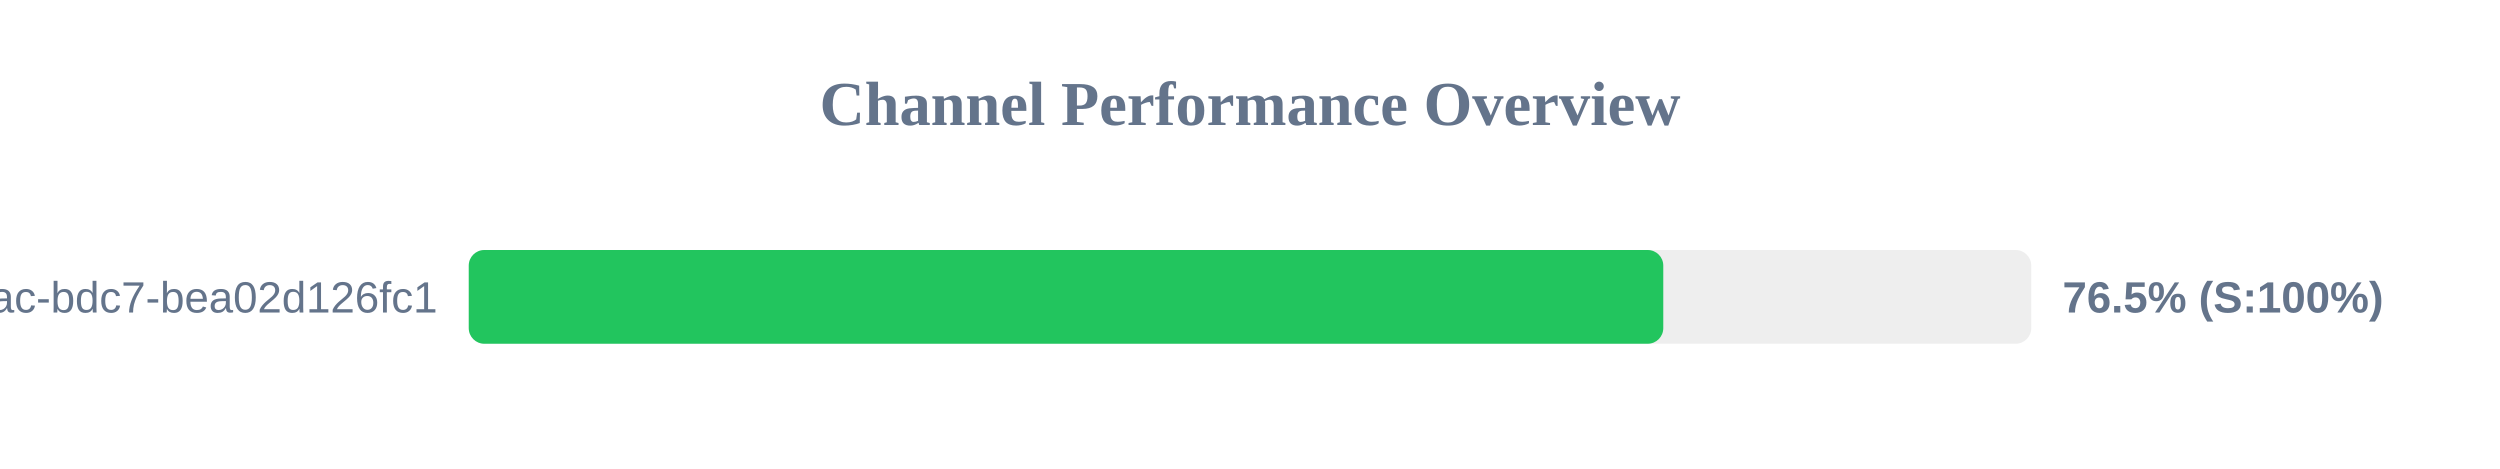
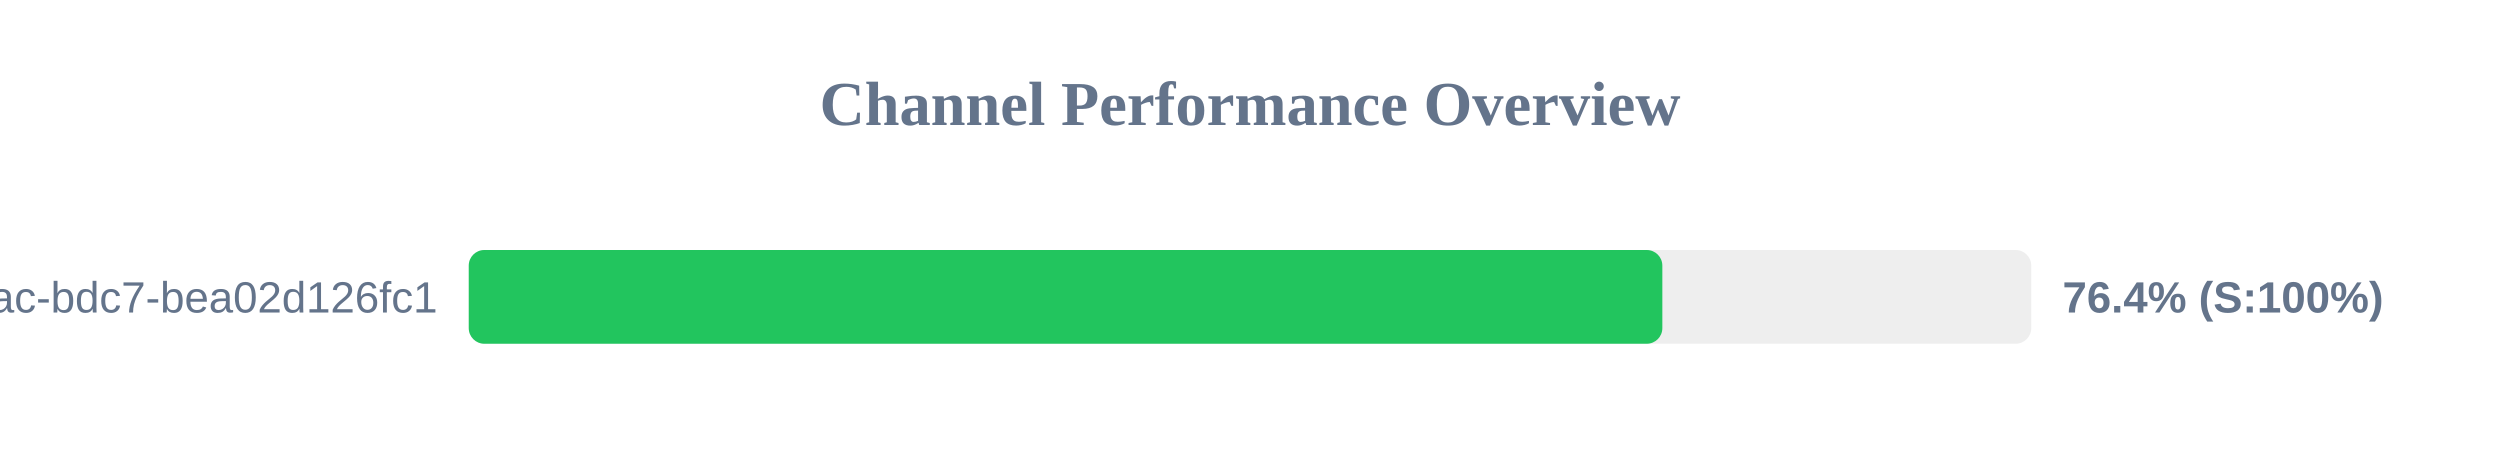
<svg xmlns="http://www.w3.org/2000/svg" width="800" height="150" version="1.1">
  <style>
        .row { font: 14px Arial; fill: #64748b; }
        .score { font: bold 14px Arial; fill: #64748b; }
    </style>
  <text x="400" y="40" text-anchor="middle" font-size="20px" font-weight="bold" fill="#64748b">Channel Performance Overview</text>
  <rect x="150" y="80" width="500" height="30" fill="#eee" rx="5" />
-   <rect x="150" y="80" width="382.25" height="30" fill="#22c55e" rx="5" />
+   <rect x="150" y="80" width="381.95" height="30" fill="#22c55e" rx="5" />
  <text x="140" y="100" text-anchor="end" class="row">?uuid=e31ad3e6-e341-42ac-bdc7-bea02d126fc1</text>
-   <text x="660" y="100" text-anchor="start" class="score">76.5% (S:100%)</text>
+   <text x="660" y="100" text-anchor="start" class="score">76.4% (S:100%)</text>
</svg>
